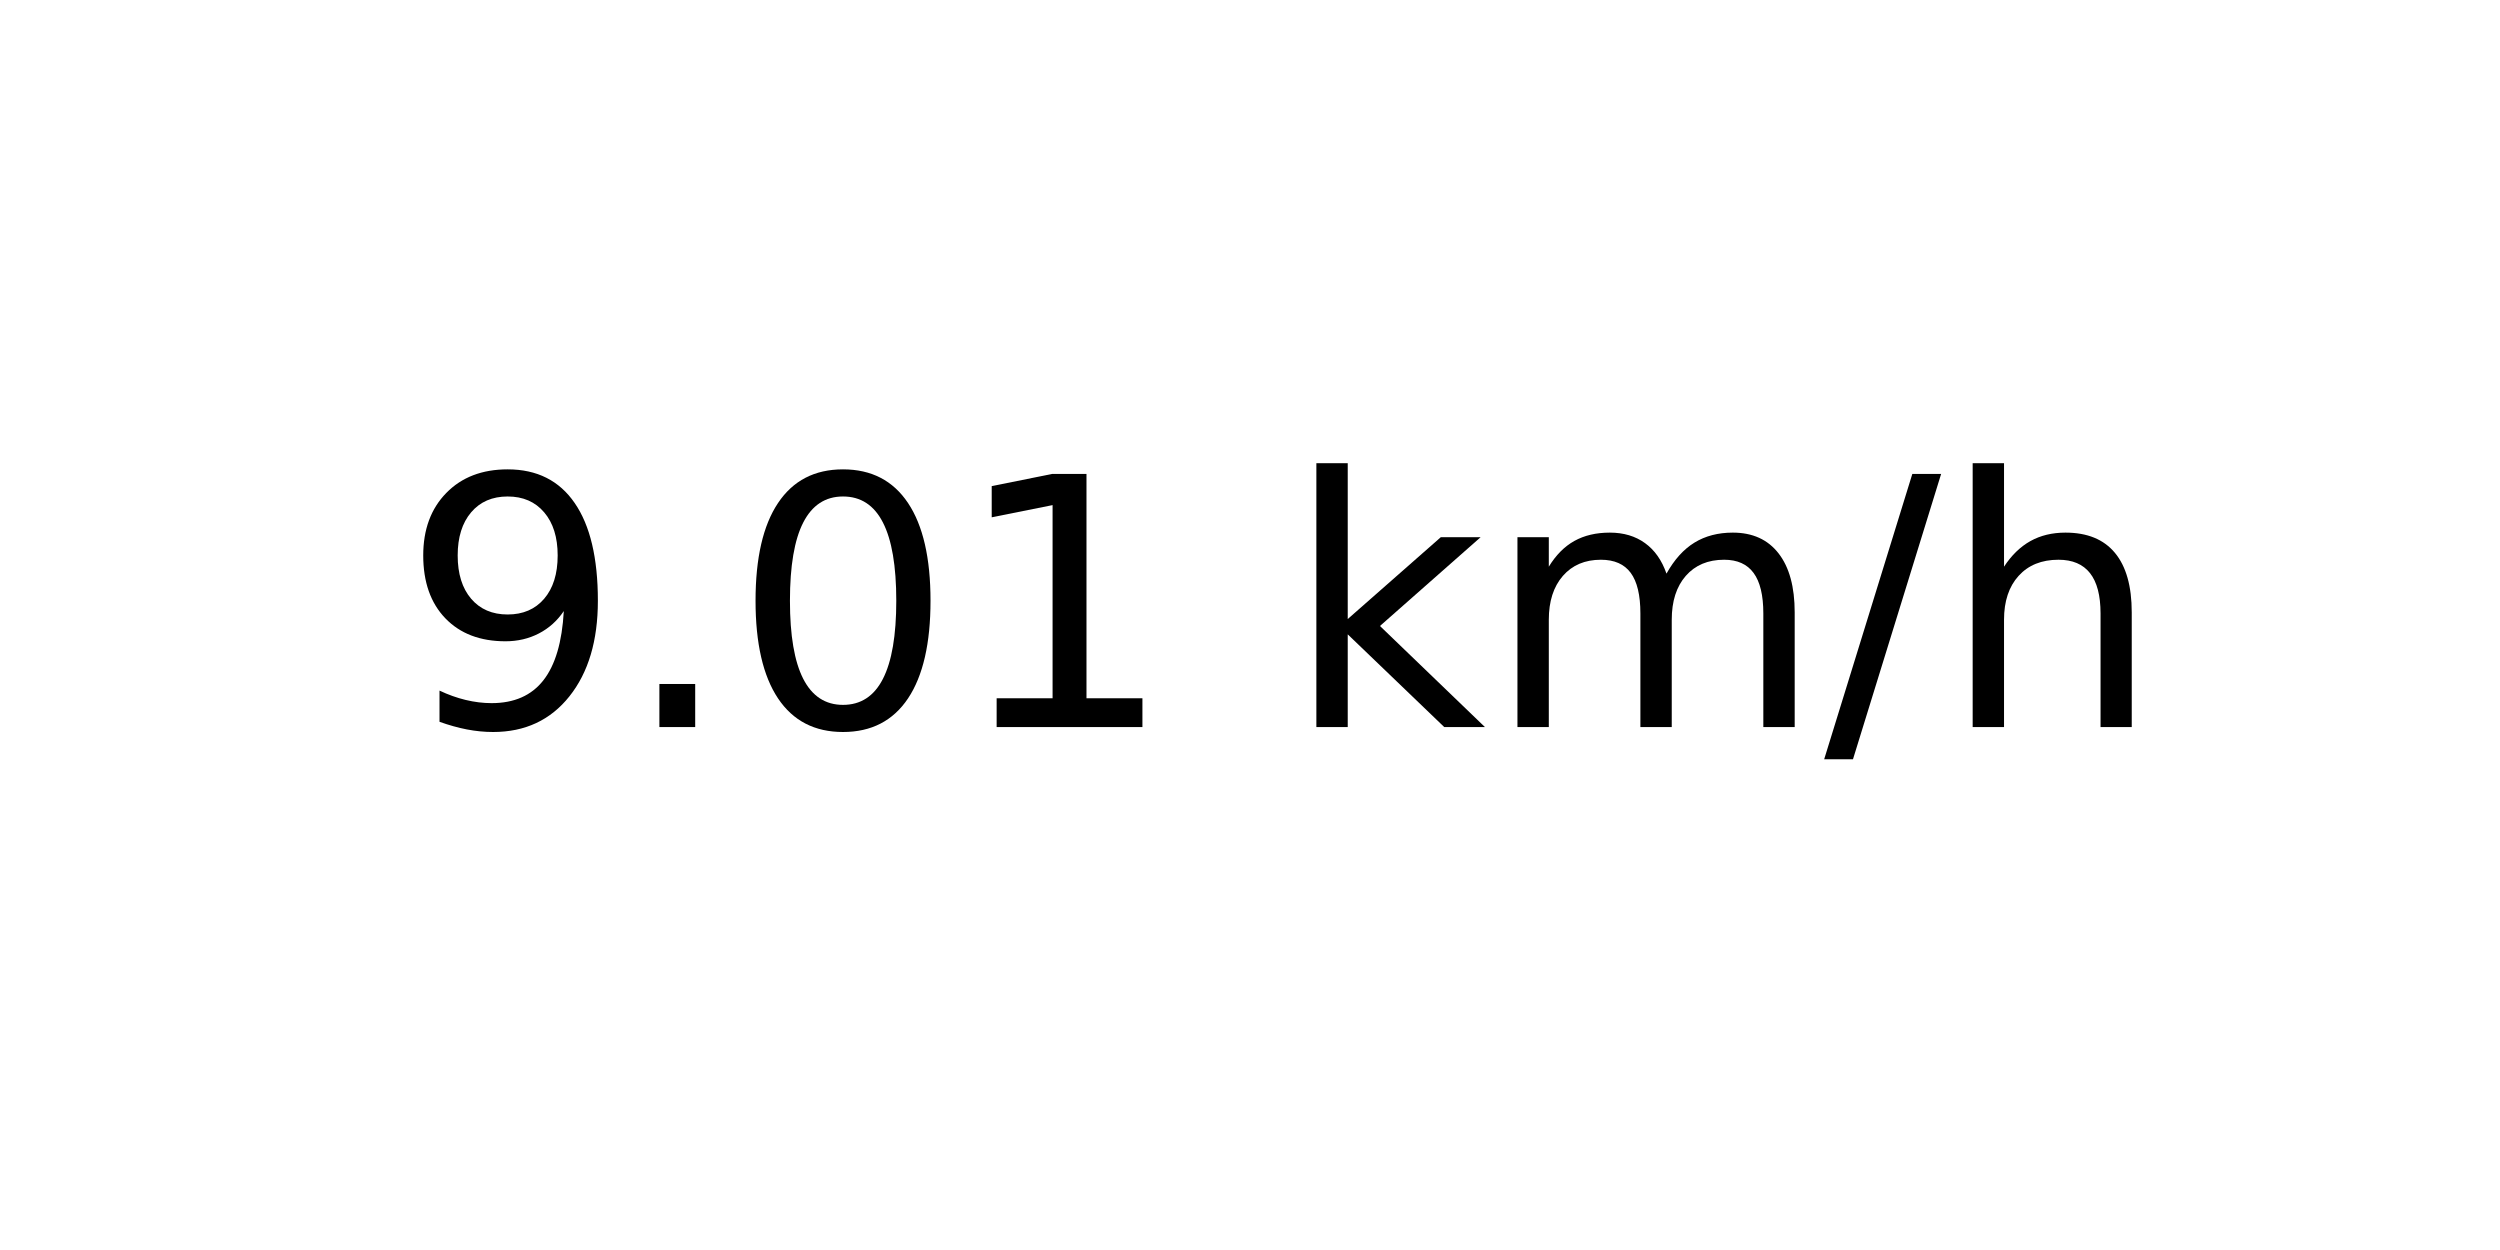
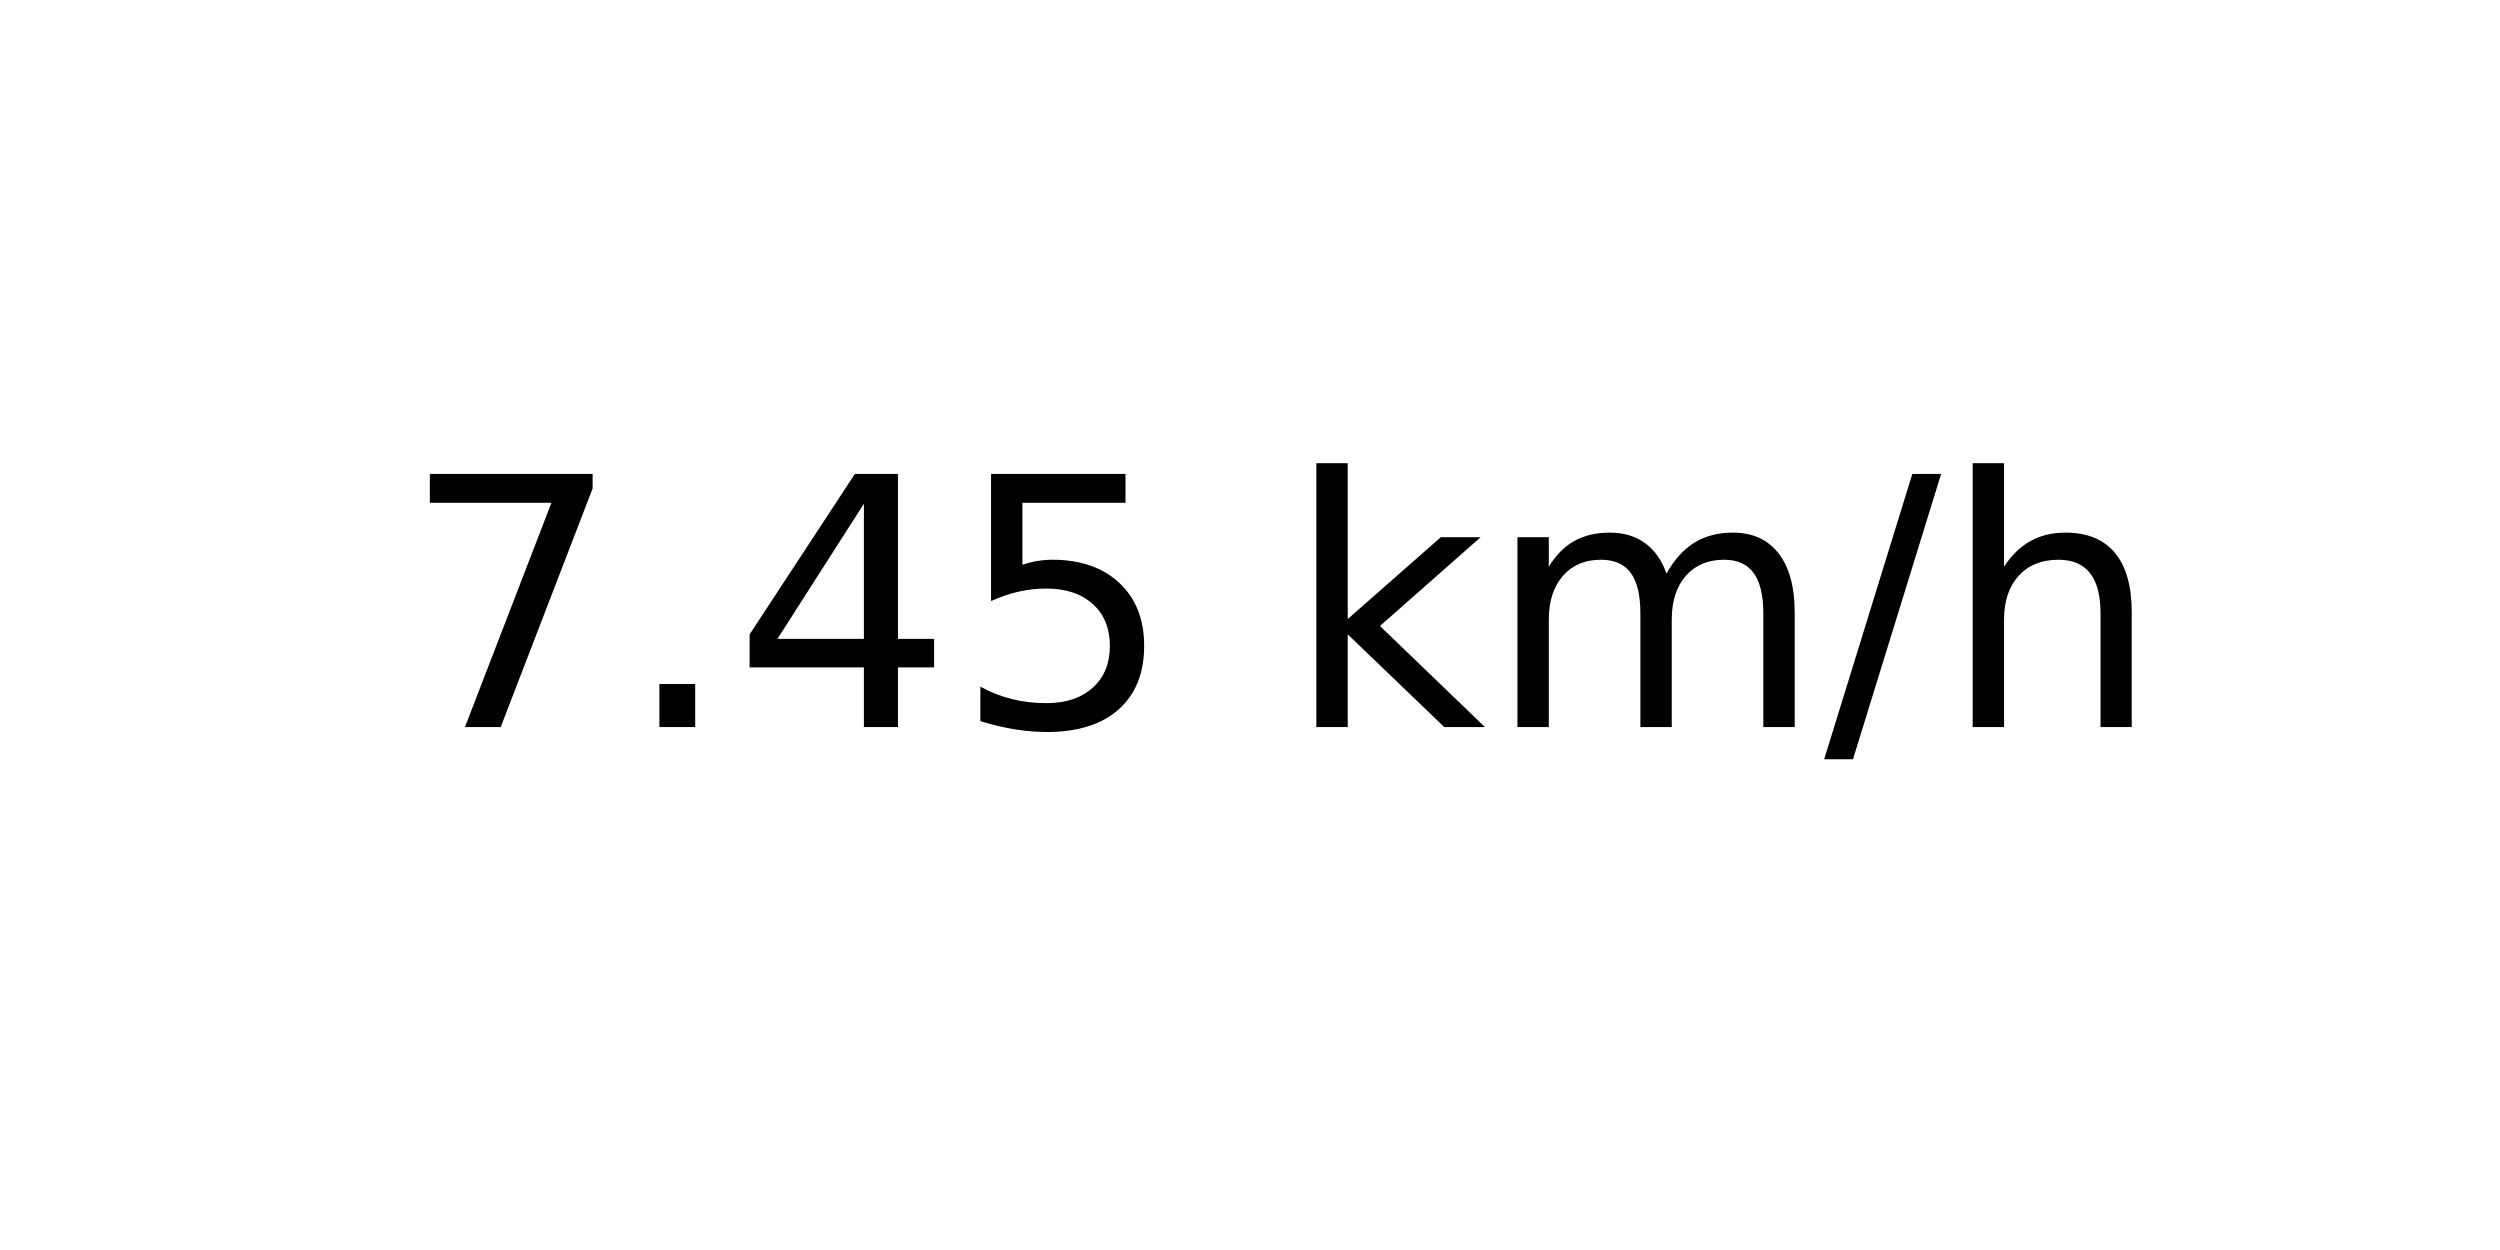
<svg xmlns="http://www.w3.org/2000/svg" xmlns:xlink="http://www.w3.org/1999/xlink" width="72pt" height="36pt" viewBox="0 0 72 36" version="1.1">
  <defs>
    <style type="text/css">*{stroke-linejoin: round; stroke-linecap: butt}</style>
  </defs>
  <g id="figure_1">
    <g id="axes_1">
      <g id="text_1">
        <g transform="translate(11.55937 20.93937) scale(0.1 -0.1)">
          <defs>
-             <path id="DejaVuSans-39" d="M 703 97  L 703 672  Q 941 559 1184 500  Q 1428 441 1663 441  Q 2288 441 2617 861  Q 2947 1281 2994 2138  Q 2813 1869 2534 1725  Q 2256 1581 1919 1581  Q 1219 1581 811 2004  Q 403 2428 403 3163  Q 403 3881 828 4315  Q 1253 4750 1959 4750  Q 2769 4750 3195 4129  Q 3622 3509 3622 2328  Q 3622 1225 3098 567  Q 2575 -91 1691 -91  Q 1453 -91 1209 -44  Q 966 3 703 97  z M 1959 2075  Q 2384 2075 2632 2365  Q 2881 2656 2881 3163  Q 2881 3666 2632 3958  Q 2384 4250 1959 4250  Q 1534 4250 1286 3958  Q 1038 3666 1038 3163  Q 1038 2656 1286 2365  Q 1534 2075 1959 2075  z " transform="scale(0.015625)" />
+             <path id="DejaVuSans-37" d="M 525 4666  L 3525 4666  L 3525 4397  L 1831 0  L 1172 0  L 2766 4134  L 525 4134  L 525 4666  z " transform="scale(0.015625)" />
            <path id="DejaVuSans-2e" d="M 684 794  L 1344 794  L 1344 0  L 684 0  L 684 794  z " transform="scale(0.015625)" />
-             <path id="DejaVuSans-30" d="M 2034 4250  Q 1547 4250 1301 3770  Q 1056 3291 1056 2328  Q 1056 1369 1301 889  Q 1547 409 2034 409  Q 2525 409 2770 889  Q 3016 1369 3016 2328  Q 3016 3291 2770 3770  Q 2525 4250 2034 4250  z M 2034 4750  Q 2819 4750 3233 4129  Q 3647 3509 3647 2328  Q 3647 1150 3233 529  Q 2819 -91 2034 -91  Q 1250 -91 836 529  Q 422 1150 422 2328  Q 422 3509 836 4129  Q 1250 4750 2034 4750  z " transform="scale(0.015625)" />
-             <path id="DejaVuSans-31" d="M 794 531  L 1825 531  L 1825 4091  L 703 3866  L 703 4441  L 1819 4666  L 2450 4666  L 2450 531  L 3481 531  L 3481 0  L 794 0  L 794 531  z " transform="scale(0.015625)" />
+             <path id="DejaVuSans-34" d="M 2419 4116  L 825 1625  L 2419 1625  L 2419 4116  z M 2253 4666  L 3047 4666  L 3047 1625  L 3713 1625  L 3713 1100  L 3047 1100  L 3047 0  L 2419 0  L 2419 1100  L 313 1100  L 313 1709  L 2253 4666  z " transform="scale(0.015625)" />
+             <path id="DejaVuSans-35" d="M 691 4666  L 3169 4666  L 3169 4134  L 1269 4134  L 1269 2991  Q 1406 3038 1543 3061  Q 1681 3084 1819 3084  Q 2600 3084 3056 2656  Q 3513 2228 3513 1497  Q 3513 744 3044 326  Q 2575 -91 1722 -91  Q 1428 -91 1123 -41  Q 819 9 494 109  L 494 744  Q 775 591 1075 516  Q 1375 441 1709 441  Q 2250 441 2565 725  Q 2881 1009 2881 1497  Q 2881 1984 2565 2268  Q 2250 2553 1709 2553  Q 1456 2553 1204 2497  Q 953 2441 691 2322  L 691 4666  z " transform="scale(0.015625)" />
            <path id="DejaVuSans-20" transform="scale(0.015625)" />
            <path id="DejaVuSans-6b" d="M 581 4863  L 1159 4863  L 1159 1991  L 2875 3500  L 3609 3500  L 1753 1863  L 3688 0  L 2938 0  L 1159 1709  L 1159 0  L 581 0  L 581 4863  z " transform="scale(0.015625)" />
            <path id="DejaVuSans-6d" d="M 3328 2828  Q 3544 3216 3844 3400  Q 4144 3584 4550 3584  Q 5097 3584 5394 3201  Q 5691 2819 5691 2113  L 5691 0  L 5113 0  L 5113 2094  Q 5113 2597 4934 2840  Q 4756 3084 4391 3084  Q 3944 3084 3684 2787  Q 3425 2491 3425 1978  L 3425 0  L 2847 0  L 2847 2094  Q 2847 2600 2669 2842  Q 2491 3084 2119 3084  Q 1678 3084 1418 2786  Q 1159 2488 1159 1978  L 1159 0  L 581 0  L 581 3500  L 1159 3500  L 1159 2956  Q 1356 3278 1631 3431  Q 1906 3584 2284 3584  Q 2666 3584 2933 3390  Q 3200 3197 3328 2828  z " transform="scale(0.015625)" />
            <path id="DejaVuSans-2f" d="M 1625 4666  L 2156 4666  L 531 -594  L 0 -594  L 1625 4666  z " transform="scale(0.015625)" />
            <path id="DejaVuSans-68" d="M 3513 2113  L 3513 0  L 2938 0  L 2938 2094  Q 2938 2591 2744 2837  Q 2550 3084 2163 3084  Q 1697 3084 1428 2787  Q 1159 2491 1159 1978  L 1159 0  L 581 0  L 581 4863  L 1159 4863  L 1159 2956  Q 1366 3272 1645 3428  Q 1925 3584 2291 3584  Q 2894 3584 3203 3211  Q 3513 2838 3513 2113  z " transform="scale(0.015625)" />
          </defs>
-           <use xlink:href="#DejaVuSans-39" />
+           <use xlink:href="#DejaVuSans-37" />
          <use xlink:href="#DejaVuSans-2e" x="63.623" />
-           <use xlink:href="#DejaVuSans-30" x="95.41" />
-           <use xlink:href="#DejaVuSans-31" x="159.033" />
+           <use xlink:href="#DejaVuSans-34" x="95.41" />
+           <use xlink:href="#DejaVuSans-35" x="159.033" />
          <use xlink:href="#DejaVuSans-20" x="222.656" />
          <use xlink:href="#DejaVuSans-6b" x="254.443" />
          <use xlink:href="#DejaVuSans-6d" x="312.354" />
          <use xlink:href="#DejaVuSans-2f" x="409.766" />
          <use xlink:href="#DejaVuSans-68" x="443.457" />
        </g>
      </g>
    </g>
  </g>
</svg>
